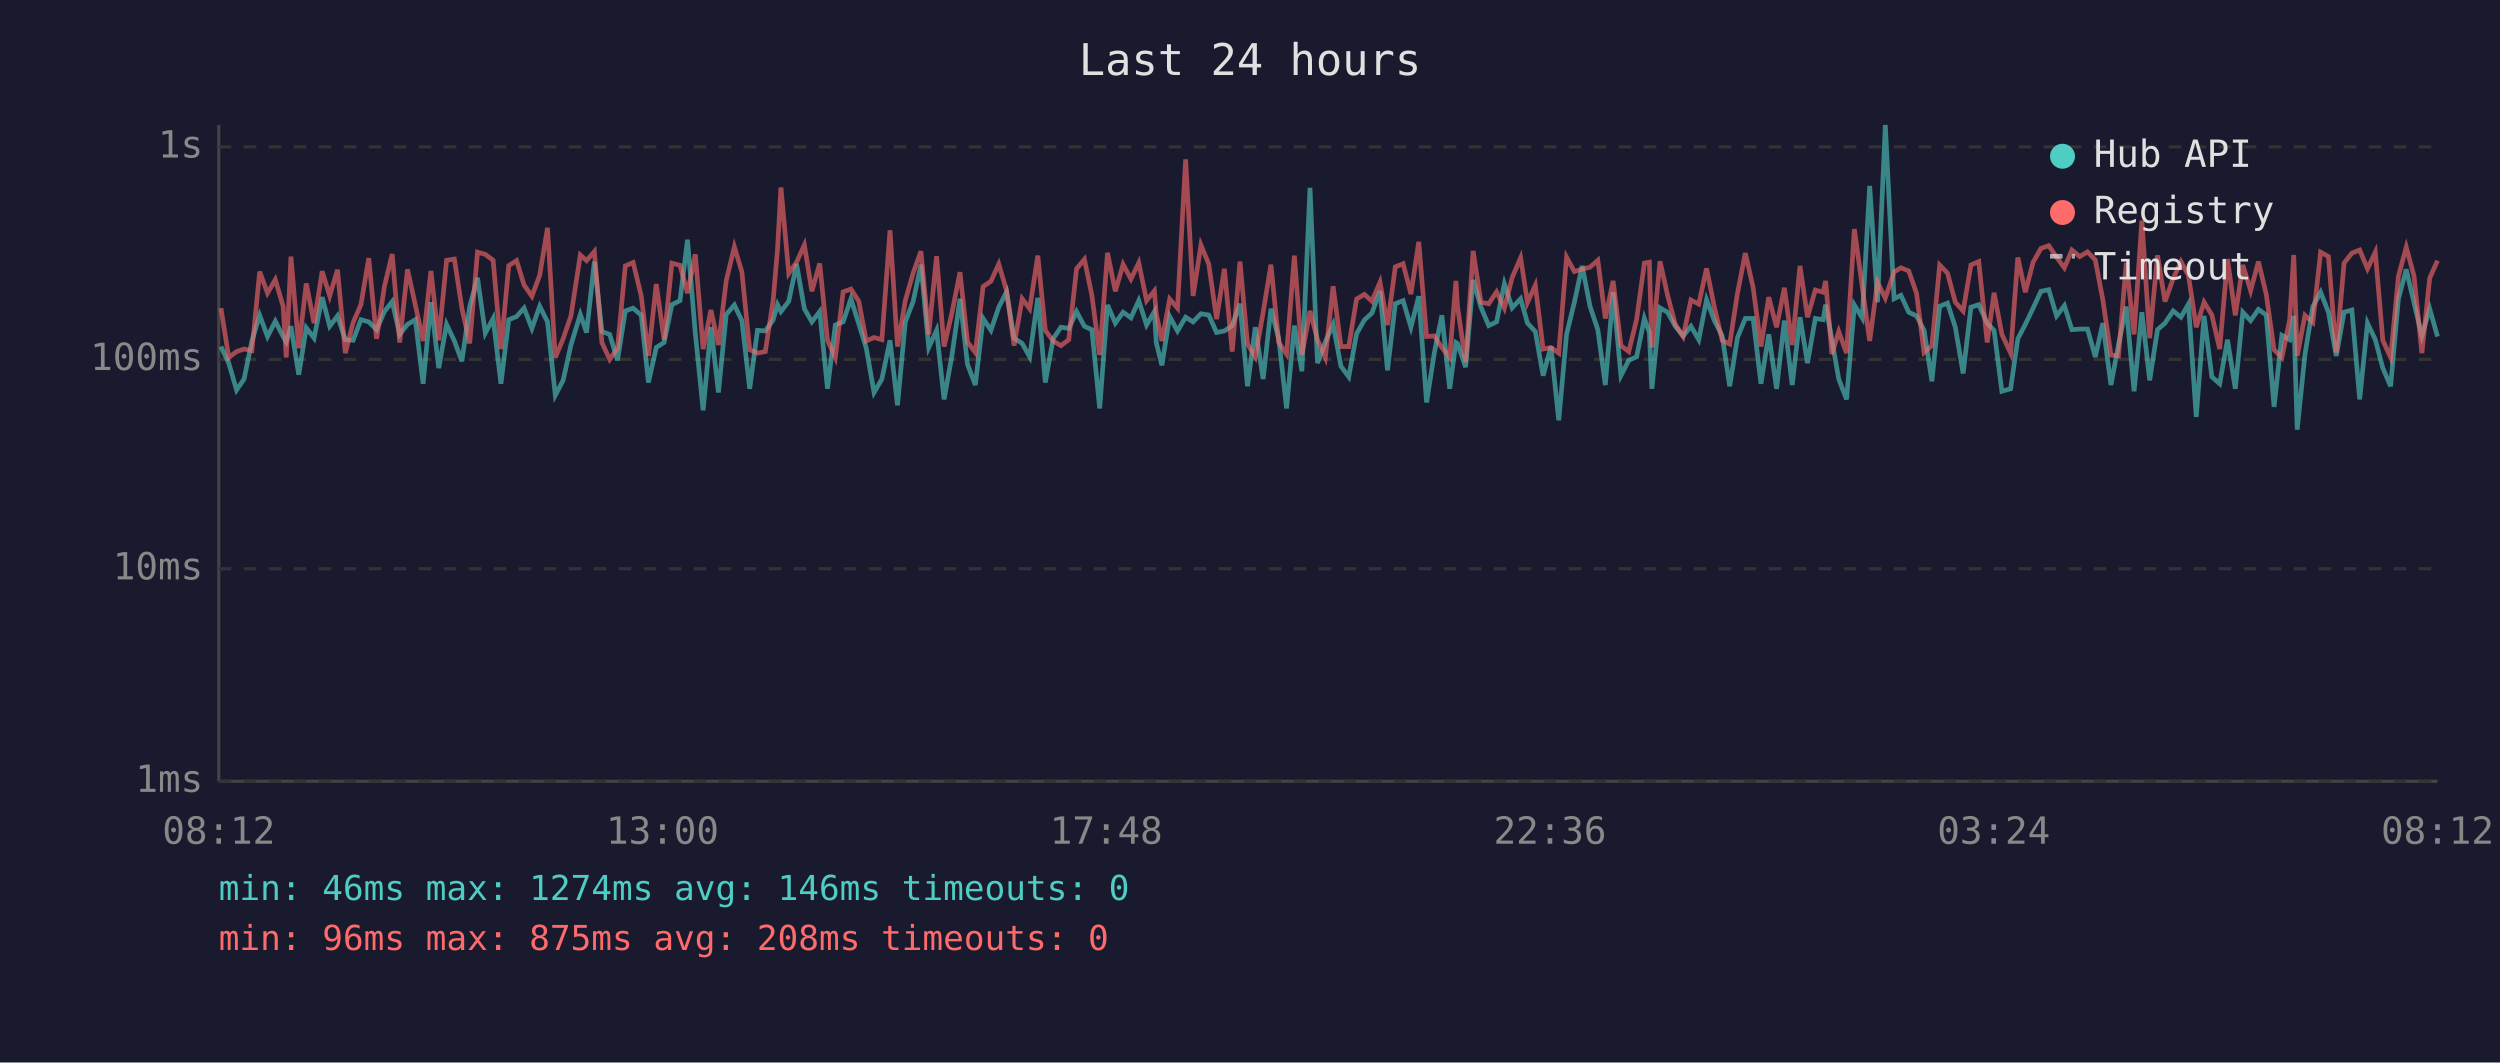
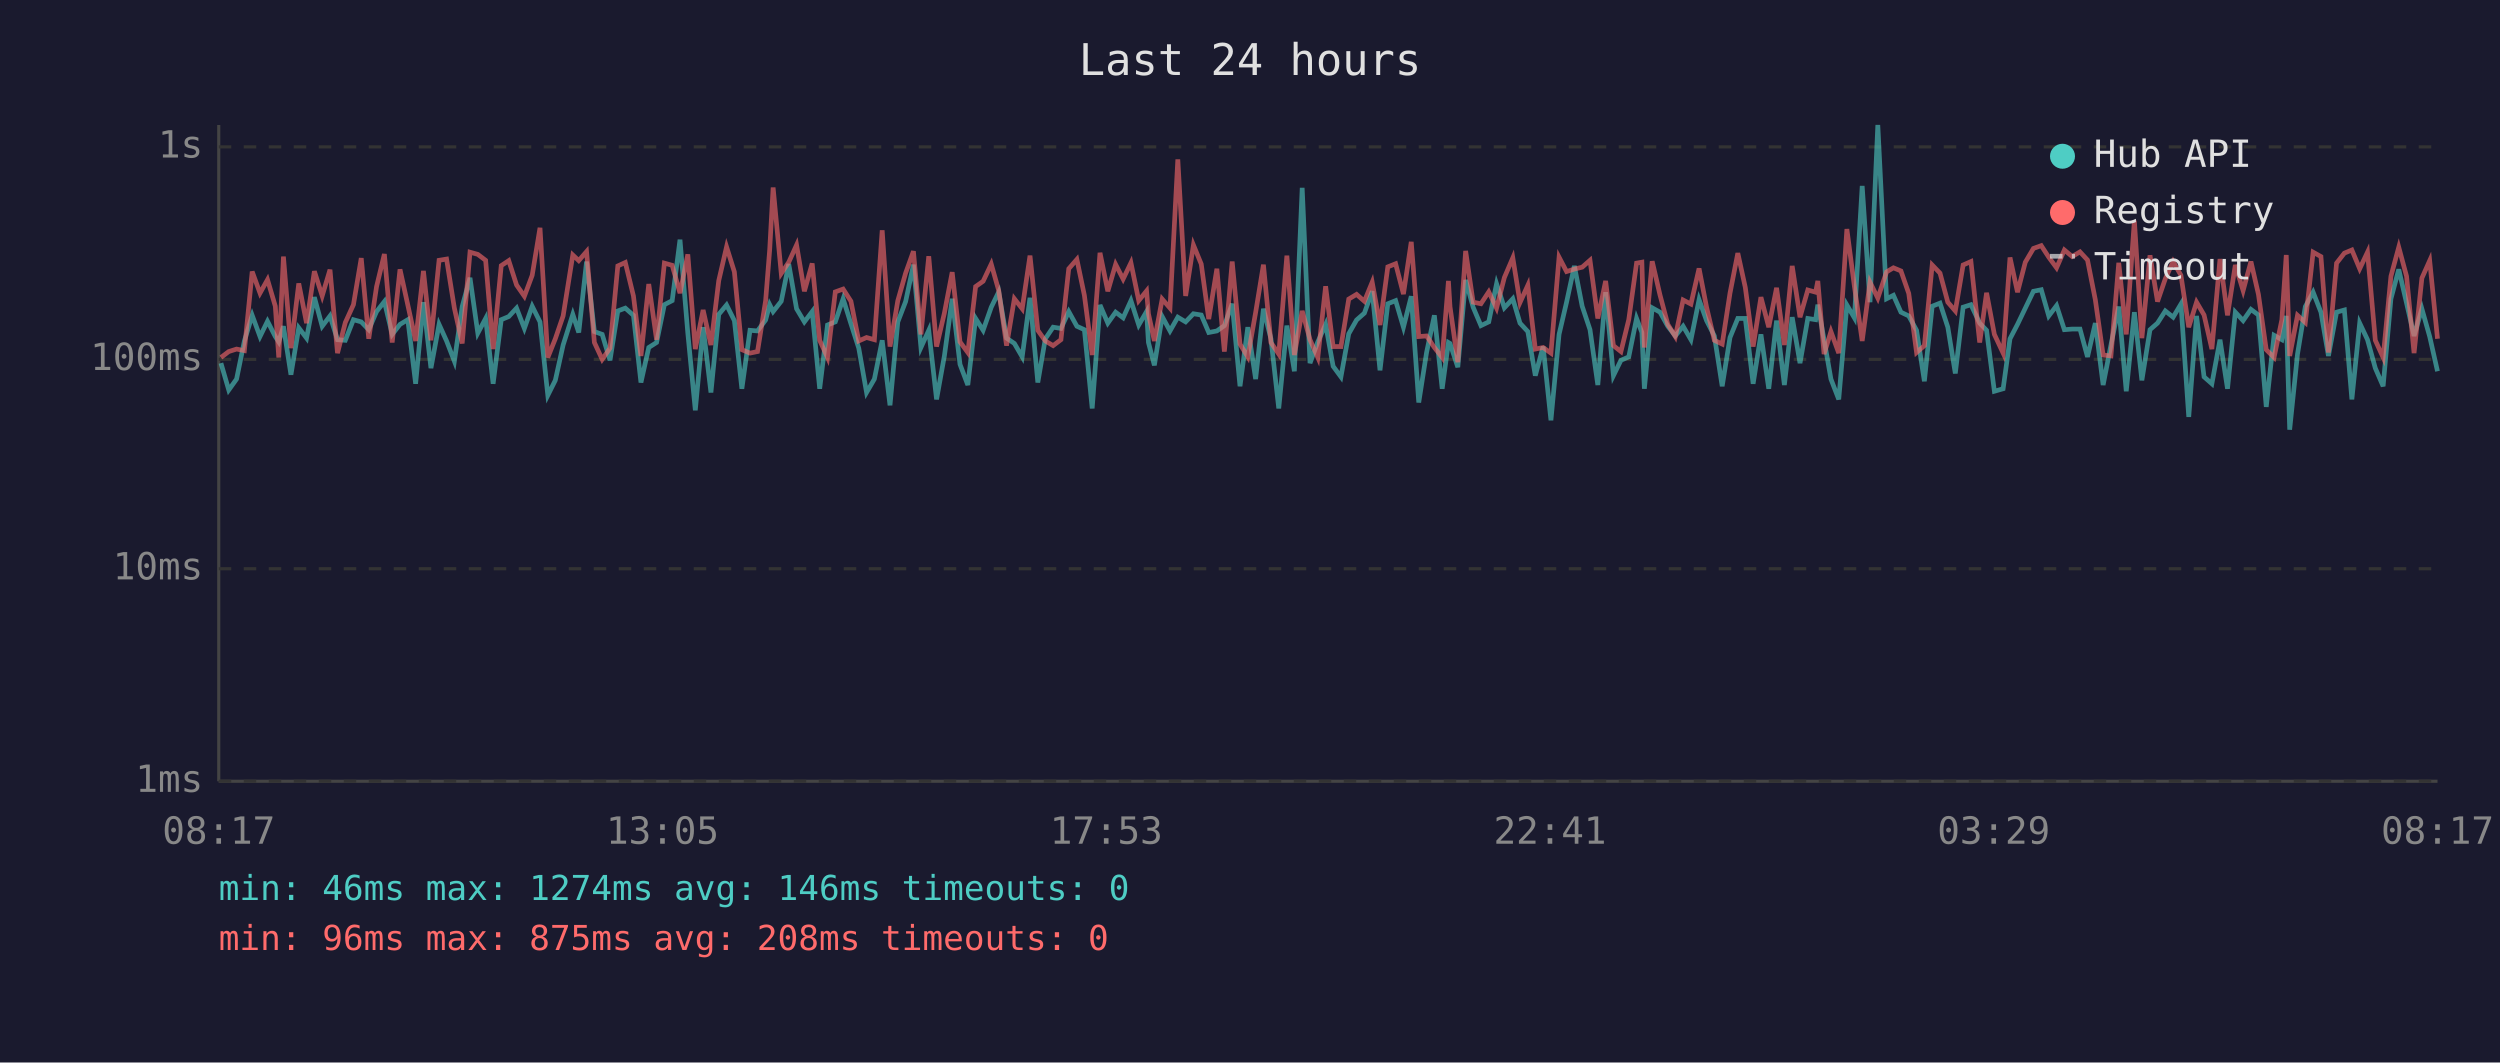
<svg xmlns="http://www.w3.org/2000/svg" viewBox="0 0 800 340" font-family="monospace" font-size="12">
  <rect width="800" height="340" fill="#1a1a2e" />
  <text x="400" y="24" fill="#e0e0e0" font-size="14" text-anchor="middle">Last 24 hours</text>
  <line x1="70" y1="40" x2="70" y2="250" stroke="#444" stroke-width="1" />
  <line x1="70" y1="250" x2="780" y2="250" stroke="#444" stroke-width="1" />
  <line x1="70" y1="250" x2="780" y2="250" stroke="#333" stroke-width="1" stroke-dasharray="4" />
  <text x="65" y="250" fill="#888" text-anchor="end" dominant-baseline="middle">1ms</text>
  <line x1="70" y1="182" x2="780" y2="182" stroke="#333" stroke-width="1" stroke-dasharray="4" />
  <text x="65" y="182" fill="#888" text-anchor="end" dominant-baseline="middle">10ms</text>
  <line x1="70" y1="115" x2="780" y2="115" stroke="#333" stroke-width="1" stroke-dasharray="4" />
  <text x="65" y="115" fill="#888" text-anchor="end" dominant-baseline="middle">100ms</text>
  <line x1="70" y1="47" x2="780" y2="47" stroke="#333" stroke-width="1" stroke-dasharray="4" />
  <text x="65" y="47" fill="#888" text-anchor="end" dominant-baseline="middle">1s</text>
-   <text x="70" y="270" fill="#888" text-anchor="middle">08:12</text>
-   <text x="212" y="270" fill="#888" text-anchor="middle">13:00</text>
-   <text x="354" y="270" fill="#888" text-anchor="middle">17:48</text>
-   <text x="496" y="270" fill="#888" text-anchor="middle">22:36</text>
-   <text x="638" y="270" fill="#888" text-anchor="middle">03:24</text>
-   <text x="780" y="270" fill="#888" text-anchor="middle">08:12</text>
-   <polyline points="70.7,110.9 73.2,116.2 75.7,124.8 78.1,121.3 80.6,109.1 83.1,100.9 85.6,107.7 88.1,102.8 90.6,107.7 91.6,109.4 93.1,104.4 95.6,119.9 98.0,104.9 100.5,108.2 103.1,95.1 105.5,104.4 108.0,101.1 110.5,108.7 113.0,108.9 115.5,102.3 118.0,103.0 120.5,105.5 123.0,99.7 125.5,96.5 127.9,107.0 130.4,103.8 132.9,102.3 135.4,122.8 137.9,96.7 140.4,117.8 142.9,103.8 145.4,109.1 147.8,115.6 150.3,98.1 152.8,88.9 155.3,106.6 157.8,101.9 160.3,122.8 162.8,102.3 165.3,101.3 167.7,98.6 170.2,105.1 172.7,98.0 175.2,103.0 177.7,126.5 180.2,121.7 182.7,110.4 185.7,100.6 187.7,106.4 190.2,83.7 192.6,106.1 195.1,107.0 197.6,115.3 200.1,99.5 202.6,98.6 205.2,100.9 207.5,122.4 210.0,111.2 212.5,109.6 215.0,97.5 217.6,96.2 220.0,76.7 222.5,106.6 225.0,131.3 227.5,104.7 229.9,125.6 232.4,100.6 235.0,97.6 237.4,102.6 239.9,124.4 242.4,105.7 244.9,105.9 247.4,102.4 248.8,97.5 249.9,99.7 252.4,96.4 254.9,84.5 257.4,98.8 259.8,103.0 262.3,99.7 264.8,124.4 267.3,104.0 269.8,103.0 272.3,95.6 274.8,103.6 277.2,111.4 279.7,125.6 282.2,121.3 284.8,108.9 287.2,129.7 289.7,103.0 292.2,96.5 294.7,84.7 297.2,111.2 299.7,105.7 302.1,127.8 304.6,113.9 307.2,95.6 309.6,116.6 312.1,123.2 314.6,101.9 317.1,105.7 319.6,98.3 322.1,93.4 324.5,108.2 327.1,109.9 329.5,114.2 332.1,95.3 334.5,122.4 337.0,108.4 339.5,104.7 342.0,105.1 344.5,99.7 347.0,104.4 349.4,105.5 351.9,130.7 354.4,97.6 356.9,103.4 359.4,99.9 361.9,101.7 364.4,96.2 366.9,104.0 369.4,99.7 370.0,109.6 371.8,116.9 374.3,101.3 376.8,105.9 379.4,101.5 381.8,103.0 384.3,100.4 386.8,100.8 389.3,106.4 391.8,105.9 394.3,104.2 396.8,97.2 399.2,123.6 401.7,104.7 404.2,121.3 406.7,98.8 409.2,108.4 411.7,130.7 414.2,104.2 416.6,118.8 419.2,60.1 421.6,116.2 424.1,109.4 426.6,103.8 429.1,117.2 431.6,120.6 434.1,106.8 436.6,102.4 439.0,100.2 441.6,93.2 444.0,118.5 446.5,97.2 449.0,96.2 451.5,104.7 454.0,94.8 456.5,128.8 459.0,112.8 461.4,100.9 463.9,124.4 465.9,109.6 466.4,109.9 469.0,117.5 471.4,89.6 473.9,98.3 476.4,104.2 478.9,103.0 481.4,90.8 483.9,98.5 486.6,95.6 488.8,103.4 491.3,106.1 493.8,120.2 496.3,110.9 498.8,134.5 501.3,107.0 503.8,96.7 506.3,85.1 508.8,98.0 511.3,105.5 513.7,123.2 516.2,93.5 518.7,120.2 521.2,115.3 523.7,114.2 526.2,101.9 527.8,106.4 528.6,124.4 531.2,98.5 533.6,99.9 536.1,104.4 538.6,107.5 541.1,104.4 543.6,108.7 546.1,95.9 548.6,102.6 551.1,107.5 553.5,123.6 556.0,108.0 558.5,101.9 561.0,101.9 563.5,122.8 566.0,107.0 568.5,124.4 571.0,102.6 573.5,123.2 576.0,101.5 578.4,116.2 580.9,101.9 583.4,102.3 584.2,97.5 586.2,108.7 588.4,121.3 590.9,127.8 593.4,97.6 595.9,101.7 598.3,59.5 600.8,96.7 603.3,40.0 606.1,95.6 608.3,94.5 610.8,99.9 613.3,101.1 615.7,105.7 618.2,122.0 620.7,98.0 623.2,97.0 625.7,104.7 628.2,119.5 630.7,98.3 633.2,97.5 635.9,103.4 638.1,105.7 640.6,125.2 643.4,124.4 645.7,108.4 648.1,103.8 650.6,98.6 653.1,93.2 655.6,92.7 658.1,101.1 660.6,97.8 663.0,105.5 665.5,105.3 668.0,105.3 670.5,114.2 672.9,103.4 675.5,123.2 677.9,110.4 680.4,98.1 682.9,125.2 685.4,99.9 687.9,121.7 690.4,105.5 692.8,103.4 695.4,99.5 697.9,101.5 700.3,97.3 702.8,133.4 705.3,101.1 707.8,120.6 710.3,122.8 712.8,108.7 715.3,124.4 717.7,99.9 720.2,102.6 722.7,99.0 725.2,100.8 727.7,130.2 730.2,107.3 732.7,108.7 734.0,101.1 735.1,137.5 737.6,113.3 740.1,98.1 742.6,93.5 745.1,99.9 747.6,113.9 750.1,99.9 752.6,99.2 755.1,127.8 757.6,103.4 760.1,108.7 762.5,117.8 765.0,123.6 767.5,95.6 770.0,86.2 772.5,97.0 775.0,107.5 777.5,98.8 780.0,107.7" fill="none" stroke="#4ecdc4" stroke-width="1.5" opacity="0.6" />
-   <polyline points="70.7,98.6 73.2,114.4 75.7,112.5 78.1,111.7 80.6,112.2 83.1,86.9 85.6,93.8 88.1,89.5 90.6,98.0 91.6,114.4 93.1,82.1 95.6,111.4 98.0,90.7 100.5,103.4 103.1,86.8 105.5,94.7 108.0,86.3 110.5,113.0 113.0,103.2 115.5,97.5 118.0,82.6 120.5,108.4 123.0,91.7 125.5,81.3 127.9,109.6 130.4,86.2 132.9,97.6 135.4,109.1 137.9,86.7 140.4,108.9 142.9,83.3 145.4,82.9 147.8,98.6 150.3,109.9 152.8,80.7 155.3,81.4 157.8,83.3 160.3,111.7 162.8,85.0 165.3,83.4 167.7,91.2 170.2,94.8 172.7,88.1 175.2,72.9 177.7,114.4 180.2,108.4 182.7,101.1 185.7,81.6 187.7,83.4 190.2,80.5 192.6,109.6 195.1,115.0 197.6,111.4 200.1,85.1 202.6,84.0 205.2,94.7 207.5,113.9 210.0,90.9 212.5,108.7 215.0,84.2 217.6,84.9 220.0,93.8 222.5,81.4 225.0,111.7 227.5,99.2 229.9,110.4 232.4,89.8 235.0,79.0 237.4,87.0 239.9,111.9 242.4,113.0 244.9,112.5 247.4,96.2 248.8,79.9 249.9,60.0 252.4,87.5 254.9,83.9 257.4,78.4 259.8,93.2 262.3,84.3 264.8,108.9 267.3,114.4 269.8,93.4 272.3,92.5 274.8,96.4 277.2,109.1 279.7,108.0 282.2,108.7 284.8,73.7 287.2,110.9 289.7,96.2 292.2,87.4 294.7,80.4 297.2,107.0 299.7,82.0 302.1,110.9 304.6,100.2 307.2,87.1 309.6,109.4 312.1,112.8 314.6,91.7 317.1,90.0 319.6,84.5 322.1,93.0 324.5,110.6 327.1,95.6 329.5,98.8 332.1,81.8 334.5,105.7 337.0,109.1 339.5,110.6 342.0,108.7 344.5,86.0 347.0,83.0 349.4,94.5 351.9,113.6 354.4,80.9 356.9,93.2 359.4,84.6 361.9,89.3 364.4,84.1 366.9,96.2 369.4,93.1 370.0,100.4 371.8,109.1 374.3,95.7 376.8,98.6 379.4,51.0 381.8,94.7 384.3,78.4 386.8,84.5 389.3,102.1 391.8,86.0 394.3,112.5 396.8,83.7 399.2,110.1 401.7,114.2 404.2,100.0 406.7,84.7 409.2,109.6 411.7,113.3 414.2,81.8 416.6,113.6 419.2,99.5 421.6,108.7 424.1,114.4 426.6,91.6 429.1,110.9 431.6,110.9 434.1,95.7 436.6,94.2 439.0,96.4 441.6,90.3 444.0,104.0 446.5,85.4 449.0,84.4 451.5,94.1 454.0,77.4 456.5,107.7 459.0,107.5 461.4,111.2 463.9,114.4 465.9,89.9 466.4,98.1 469.0,115.9 471.4,80.3 473.9,96.7 476.4,97.2 478.9,93.4 481.4,98.6 483.9,88.8 486.6,82.5 488.8,96.8 491.3,91.3 493.8,111.7 496.3,111.2 498.8,113.0 501.3,82.3 503.8,86.9 506.3,86.1 508.8,85.5 511.3,83.3 513.7,101.9 516.2,89.9 518.7,110.6 521.2,112.5 523.7,102.3 526.2,84.2 527.8,83.9 528.6,111.2 531.2,83.6 533.6,94.4 536.1,103.8 538.6,107.7 541.1,96.0 543.6,97.3 546.1,85.9 548.6,98.3 551.1,108.9 553.5,110.1 556.0,93.8 558.5,81.0 561.0,92.0 563.5,110.9 566.0,95.1 568.5,104.7 571.0,92.1 573.5,110.4 576.0,85.1 578.4,101.5 580.9,92.8 583.4,93.5 584.2,89.9 586.2,113.3 588.4,106.1 590.9,113.0 593.4,73.3 595.9,91.6 598.3,109.1 600.8,90.3 603.3,95.4 606.1,87.0 608.3,85.7 610.8,86.7 613.3,93.9 615.7,112.8 618.2,110.6 620.7,84.8 623.2,87.4 625.7,96.7 628.2,99.5 630.7,84.8 633.2,83.7 635.9,109.6 638.1,93.7 640.6,107.0 643.4,113.0 645.7,82.4 648.1,93.5 650.6,83.9 653.1,79.5 655.6,78.6 658.1,82.3 660.6,85.7 663.0,80.0 665.5,82.1 668.0,80.6 670.5,83.2 672.9,95.9 675.5,113.6 677.9,113.9 680.4,84.1 682.9,107.0 685.4,70.6 687.9,108.2 690.4,81.7 692.8,96.5 695.4,89.2 697.9,83.7 700.3,88.1 702.8,104.7 705.3,96.7 707.8,100.8 710.3,111.7 712.8,82.9 715.3,100.9 717.7,84.8 720.2,93.0 722.7,83.7 725.2,94.2 727.7,111.9 730.2,114.4 732.7,102.3 734.0,81.6 735.1,113.9 737.6,100.9 740.1,103.2 742.6,80.7 745.1,82.1 747.6,112.8 750.1,84.2 752.6,81.0 755.1,80.0 757.6,86.0 760.1,80.7 762.5,108.9 765.0,114.4 767.5,88.4 770.0,79.1 772.5,88.4 775.0,113.0 777.5,89.0 780.0,83.4" fill="none" stroke="#ff6b6b" stroke-width="1.5" opacity="0.6" />
+   <text x="70" y="270" fill="#888" text-anchor="middle">08:17</text>
+   <text x="212" y="270" fill="#888" text-anchor="middle">13:05</text>
+   <text x="354" y="270" fill="#888" text-anchor="middle">17:53</text>
+   <text x="496" y="270" fill="#888" text-anchor="middle">22:41</text>
+   <text x="638" y="270" fill="#888" text-anchor="middle">03:29</text>
+   <text x="780" y="270" fill="#888" text-anchor="middle">08:17</text>
+   <polyline points="70.7,116.2 73.2,124.8 75.7,121.3 78.2,109.1 80.7,100.9 83.2,107.7 85.6,102.8 88.1,107.7 89.2,109.4 90.7,104.4 93.1,119.9 95.6,104.9 98.1,108.2 100.6,95.1 103.1,104.4 105.6,101.1 108.0,108.7 110.5,108.9 113.1,102.3 115.6,103.0 118.0,105.5 120.5,99.7 123.0,96.5 125.5,107.0 128.0,103.8 130.5,102.3 133.0,122.8 135.5,96.7 137.9,117.8 140.5,103.8 142.9,109.1 145.4,115.6 147.9,98.1 150.4,88.9 152.9,106.6 155.4,101.9 157.8,122.8 160.4,102.3 162.8,101.3 165.3,98.6 167.8,105.1 170.3,98.0 172.8,103.0 175.3,126.5 177.7,121.7 180.2,110.4 183.3,100.6 185.2,106.4 187.7,83.7 190.2,106.1 192.7,107.0 195.2,115.3 197.7,99.5 200.1,98.6 202.7,100.9 205.1,122.4 207.6,111.2 210.1,109.6 212.6,97.5 215.1,96.2 217.6,76.7 220.1,106.6 222.5,131.3 225.0,104.7 227.5,125.6 230.0,100.6 232.5,97.6 235.0,102.6 237.4,124.4 240.0,105.7 242.4,105.9 245.0,102.4 246.3,97.5 247.4,99.7 250.0,96.4 252.4,84.5 254.9,98.8 257.4,103.0 259.9,99.7 262.3,124.4 264.8,104.0 267.3,103.0 269.8,95.6 272.3,103.6 274.8,111.4 277.3,125.6 279.8,121.3 282.3,108.9 284.8,129.7 287.3,103.0 289.8,96.5 292.3,84.7 294.7,111.2 297.2,105.7 299.7,127.8 302.2,113.9 304.7,95.6 307.2,116.6 309.7,123.2 312.2,101.9 314.6,105.7 317.2,98.3 319.6,93.4 322.1,108.2 324.6,109.9 327.1,114.2 329.6,95.3 332.1,122.4 334.5,108.4 337.0,104.7 339.5,105.1 342.0,99.7 344.6,104.4 347.0,105.5 349.5,130.7 352.0,97.6 354.5,103.4 357.0,99.9 359.4,101.7 361.9,96.2 364.4,104.0 366.9,99.7 367.5,109.6 369.4,116.9 371.9,101.3 374.4,105.9 376.9,101.5 379.4,103.0 381.9,100.4 384.4,100.8 386.8,106.4 389.4,105.9 391.8,104.2 394.3,97.2 396.8,123.6 399.3,104.7 401.8,121.3 404.3,98.8 406.7,108.4 409.2,130.7 411.8,104.2 414.2,118.8 416.7,60.1 419.2,116.2 421.7,109.4 424.2,103.8 426.6,117.2 429.1,120.6 431.6,106.8 434.1,102.4 436.6,100.2 439.1,93.2 441.6,118.5 444.1,97.2 446.6,96.2 449.1,104.7 451.6,94.8 454.0,128.8 456.5,112.8 459.0,100.9 461.5,124.4 463.5,109.6 464.0,109.9 466.5,117.5 469.0,89.6 471.4,98.3 473.9,104.2 476.4,103.0 478.9,90.8 481.4,98.5 484.1,95.6 486.4,103.4 488.9,106.1 491.3,120.2 493.8,110.9 496.3,134.5 498.9,107.0 501.3,96.7 503.8,85.1 506.3,98.0 508.8,105.5 511.3,123.2 513.8,93.5 516.3,120.2 518.7,115.3 521.2,114.2 523.7,101.9 525.4,106.4 526.2,124.4 528.7,98.5 531.2,99.9 533.7,104.4 536.1,107.5 538.6,104.4 541.1,108.7 543.7,95.9 546.1,102.6 548.6,107.5 551.1,123.6 553.6,108.0 556.1,101.9 558.5,101.9 561.0,122.8 563.5,107.0 566.0,124.4 568.5,102.6 571.0,123.2 573.5,101.5 576.0,116.2 578.5,101.9 581.0,102.3 581.7,97.5 583.7,108.7 585.9,121.3 588.4,127.8 591.0,97.6 593.4,101.7 595.9,59.5 598.4,96.7 600.9,40.0 603.7,95.6 605.9,94.5 608.3,99.9 610.8,101.1 613.3,105.7 615.8,122.0 618.3,98.0 620.8,97.0 623.3,104.7 625.7,119.5 628.2,98.3 630.7,97.5 633.5,103.4 635.7,105.7 638.2,125.2 641.0,124.4 643.2,108.4 645.6,103.8 648.1,98.6 650.7,93.2 653.2,92.7 655.6,101.1 658.1,97.8 660.6,105.5 663.1,105.3 665.6,105.3 668.0,114.2 670.5,103.4 673.0,123.2 675.5,110.4 678.0,98.1 680.4,125.2 683.0,99.9 685.4,121.7 688.0,105.5 690.4,103.4 692.9,99.5 695.4,101.5 697.9,97.3 700.4,133.4 702.9,101.1 705.3,120.6 707.8,122.8 710.4,108.7 712.8,124.4 715.3,99.9 717.8,102.6 720.3,99.0 722.7,100.8 725.2,130.2 727.7,107.3 730.2,108.7 731.6,101.1 732.7,137.5 735.2,113.3 737.7,98.1 740.2,93.5 742.7,99.9 745.1,113.9 747.7,99.9 750.2,99.2 752.6,127.8 755.1,103.4 757.6,108.7 760.1,117.8 762.6,123.6 765.1,95.6 767.6,86.2 770.1,97.0 772.5,107.5 775.0,98.8 777.5,107.7 780.0,118.8" fill="none" stroke="#4ecdc4" stroke-width="1.5" opacity="0.6" />
+   <polyline points="70.7,114.4 73.2,112.5 75.7,111.7 78.2,112.2 80.7,86.9 83.2,93.8 85.6,89.5 88.1,98.0 89.2,114.4 90.7,82.1 93.1,111.4 95.6,90.7 98.1,103.4 100.6,86.8 103.1,94.7 105.6,86.3 108.0,113.0 110.5,103.2 113.1,97.5 115.6,82.6 118.0,108.4 120.5,91.7 123.0,81.3 125.5,109.6 128.0,86.2 130.5,97.6 133.0,109.1 135.5,86.7 137.9,108.9 140.5,83.3 142.9,82.9 145.4,98.6 147.9,109.9 150.4,80.7 152.9,81.4 155.4,83.3 157.8,111.7 160.4,85.0 162.8,83.4 165.3,91.2 167.8,94.8 170.3,88.1 172.8,72.9 175.3,114.4 177.7,108.4 180.2,101.1 183.3,81.6 185.2,83.4 187.7,80.5 190.2,109.6 192.7,115.0 195.2,111.4 197.7,85.1 200.1,84.0 202.7,94.7 205.1,113.9 207.6,90.9 210.1,108.7 212.6,84.2 215.1,84.9 217.6,93.8 220.1,81.4 222.5,111.7 225.0,99.2 227.5,110.4 230.0,89.8 232.5,79.0 235.0,87.0 237.4,111.9 240.0,113.0 242.4,112.5 245.0,96.2 246.3,79.9 247.4,60.0 250.0,87.5 252.4,83.9 254.9,78.4 257.4,93.2 259.9,84.3 262.3,108.9 264.8,114.4 267.3,93.4 269.8,92.5 272.3,96.4 274.8,109.1 277.3,108.0 279.8,108.7 282.3,73.7 284.8,110.9 287.3,96.2 289.8,87.4 292.3,80.4 294.7,107.0 297.2,82.0 299.7,110.9 302.2,100.2 304.7,87.1 307.2,109.4 309.7,112.8 312.2,91.7 314.6,90.0 317.2,84.5 319.6,93.0 322.1,110.6 324.6,95.6 327.1,98.8 329.6,81.8 332.1,105.7 334.5,109.1 337.0,110.6 339.5,108.7 342.0,86.0 344.6,83.0 347.0,94.5 349.5,113.6 352.0,80.9 354.5,93.2 357.0,84.6 359.4,89.3 361.9,84.1 364.4,96.2 366.9,93.1 367.5,100.4 369.4,109.1 371.9,95.7 374.4,98.6 376.9,51.0 379.4,94.7 381.9,78.4 384.4,84.5 386.8,102.1 389.4,86.0 391.8,112.5 394.3,83.7 396.8,110.1 399.3,114.2 401.8,100.0 404.3,84.7 406.7,109.6 409.2,113.3 411.8,81.8 414.2,113.6 416.7,99.5 419.2,108.7 421.7,114.4 424.2,91.6 426.6,110.9 429.1,110.9 431.6,95.7 434.1,94.2 436.6,96.4 439.1,90.3 441.6,104.0 444.1,85.4 446.6,84.4 449.1,94.1 451.6,77.4 454.0,107.7 456.5,107.5 459.0,111.2 461.5,114.4 463.5,89.9 464.0,98.1 466.5,115.9 469.0,80.3 471.4,96.7 473.9,97.2 476.4,93.4 478.9,98.6 481.4,88.8 484.1,82.5 486.4,96.8 488.9,91.3 491.3,111.7 493.8,111.2 496.3,113.0 498.9,82.3 501.3,86.9 503.8,86.1 506.3,85.5 508.8,83.3 511.3,101.9 513.8,89.9 516.3,110.6 518.7,112.5 521.2,102.3 523.7,84.2 525.4,83.9 526.2,111.2 528.7,83.6 531.2,94.4 533.7,103.8 536.1,107.7 538.6,96.0 541.1,97.3 543.7,85.9 546.1,98.3 548.6,108.9 551.1,110.1 553.6,93.8 556.1,81.0 558.5,92.0 561.0,110.9 563.5,95.1 566.0,104.7 568.5,92.1 571.0,110.4 573.5,85.1 576.0,101.5 578.5,92.8 581.0,93.5 581.7,89.9 583.7,113.3 585.9,106.1 588.4,113.0 591.0,73.3 593.4,91.6 595.9,109.1 598.4,90.3 600.9,95.4 603.7,87.0 605.9,85.7 608.3,86.7 610.8,93.9 613.3,112.8 615.8,110.6 618.3,84.8 620.8,87.4 623.3,96.7 625.7,99.5 628.2,84.8 630.7,83.7 633.5,109.6 635.7,93.7 638.2,107.0 641.0,113.0 643.2,82.4 645.6,93.5 648.1,83.9 650.7,79.5 653.2,78.6 655.6,82.3 658.1,85.7 660.6,80.0 663.1,82.1 665.6,80.6 668.0,83.2 670.5,95.9 673.0,113.6 675.5,113.9 678.0,84.1 680.4,107.0 683.0,70.6 685.4,108.2 688.0,81.7 690.4,96.5 692.9,89.2 695.4,83.7 697.9,88.1 700.4,104.7 702.9,96.7 705.3,100.8 707.8,111.7 710.4,82.9 712.8,100.9 715.3,84.8 717.8,93.0 720.3,83.7 722.7,94.2 725.2,111.9 727.7,114.4 730.2,102.3 731.6,81.6 732.7,113.9 735.2,100.9 737.7,103.2 740.2,80.7 742.7,82.1 745.1,112.8 747.7,84.2 750.2,81.0 752.6,80.0 755.1,86.0 757.6,80.7 760.1,108.9 762.6,114.4 765.1,88.4 767.6,79.1 770.1,88.4 772.5,113.0 775.0,89.0 777.5,83.4 780.0,108.4" fill="none" stroke="#ff6b6b" stroke-width="1.5" opacity="0.6" />
  <circle cx="660" cy="50" r="4" fill="#4ecdc4" />
  <text x="670" y="50" fill="#e0e0e0" dominant-baseline="middle">Hub API</text>
  <circle cx="660" cy="68" r="4" fill="#ff6b6b" />
  <text x="670" y="68" fill="#e0e0e0" dominant-baseline="middle">Registry</text>
  <line x1="656" y1="82" x2="664" y2="82" stroke="#e0e0e0" stroke-width="1.5" stroke-dasharray="4,3" opacity="0.7" />
  <text x="670" y="86" fill="#e0e0e0" dominant-baseline="middle">Timeout</text>
  <text x="70" y="288" fill="#4ecdc4" font-size="11">min: 46ms  max: 1274ms  avg: 146ms  timeouts: 0</text>
  <text x="70" y="304" fill="#ff6b6b" font-size="11">min: 96ms  max: 875ms  avg: 208ms  timeouts: 0</text>
</svg>
